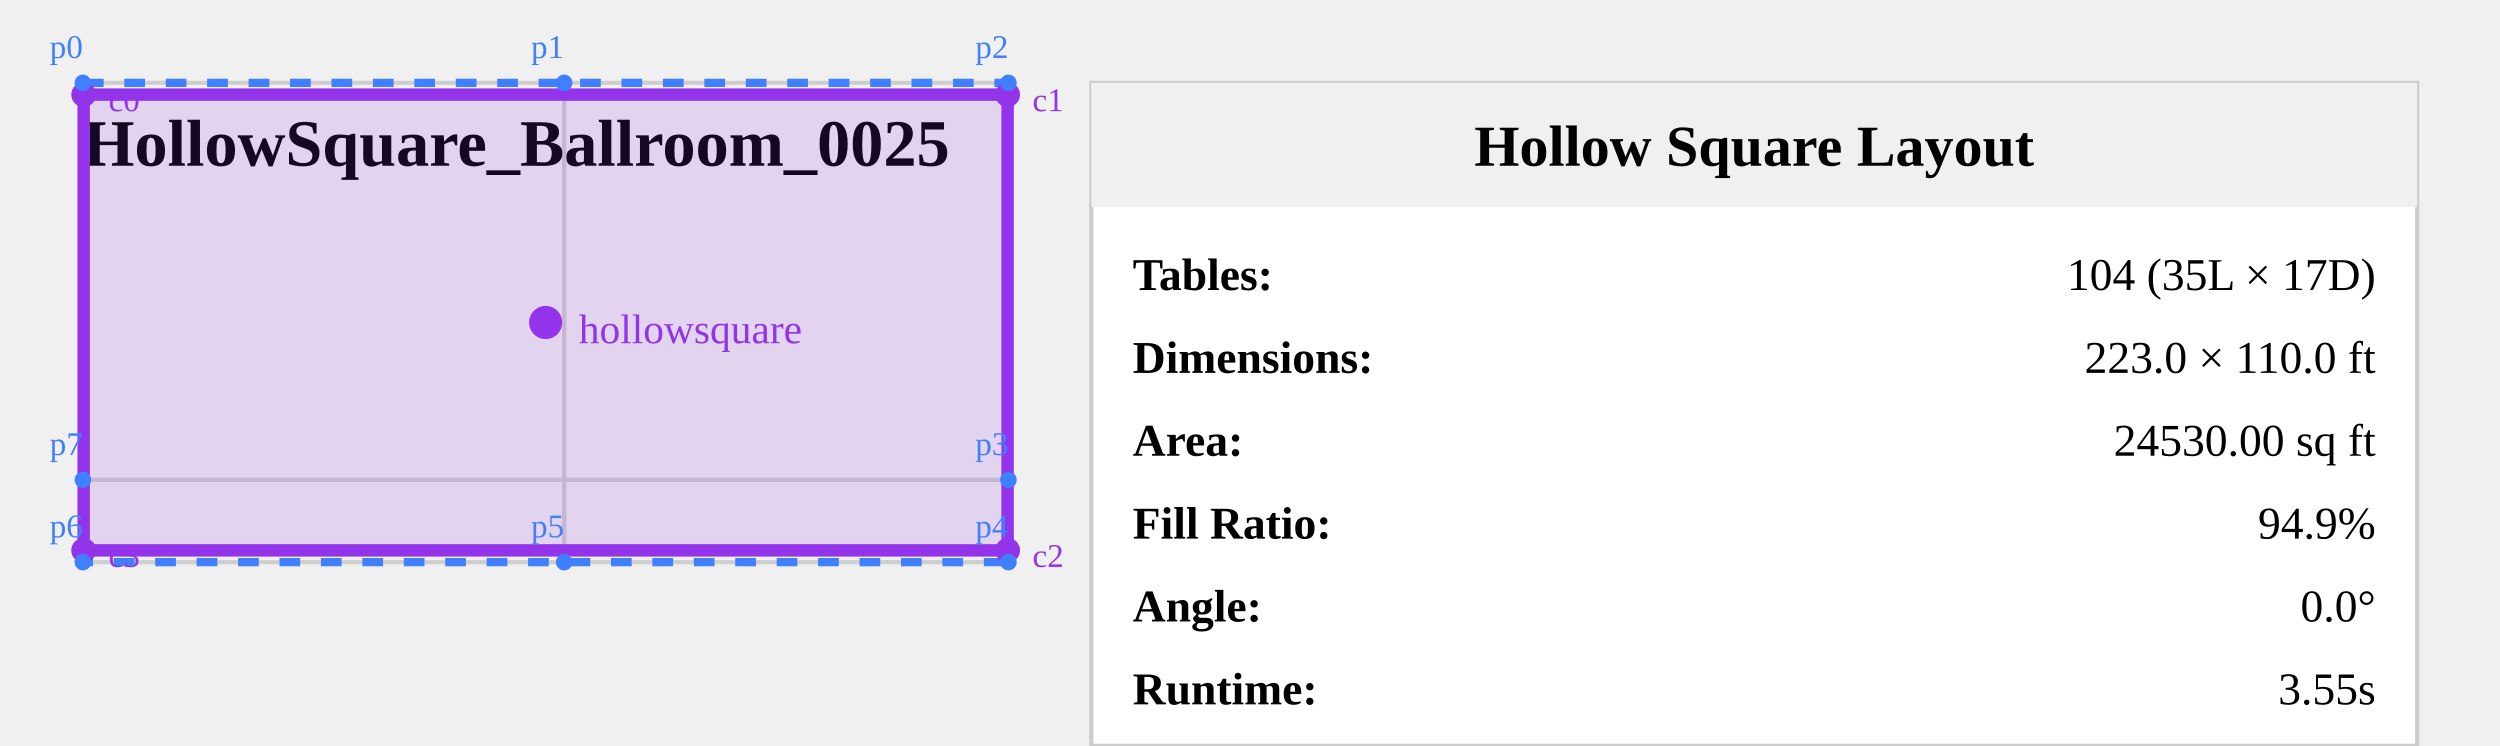
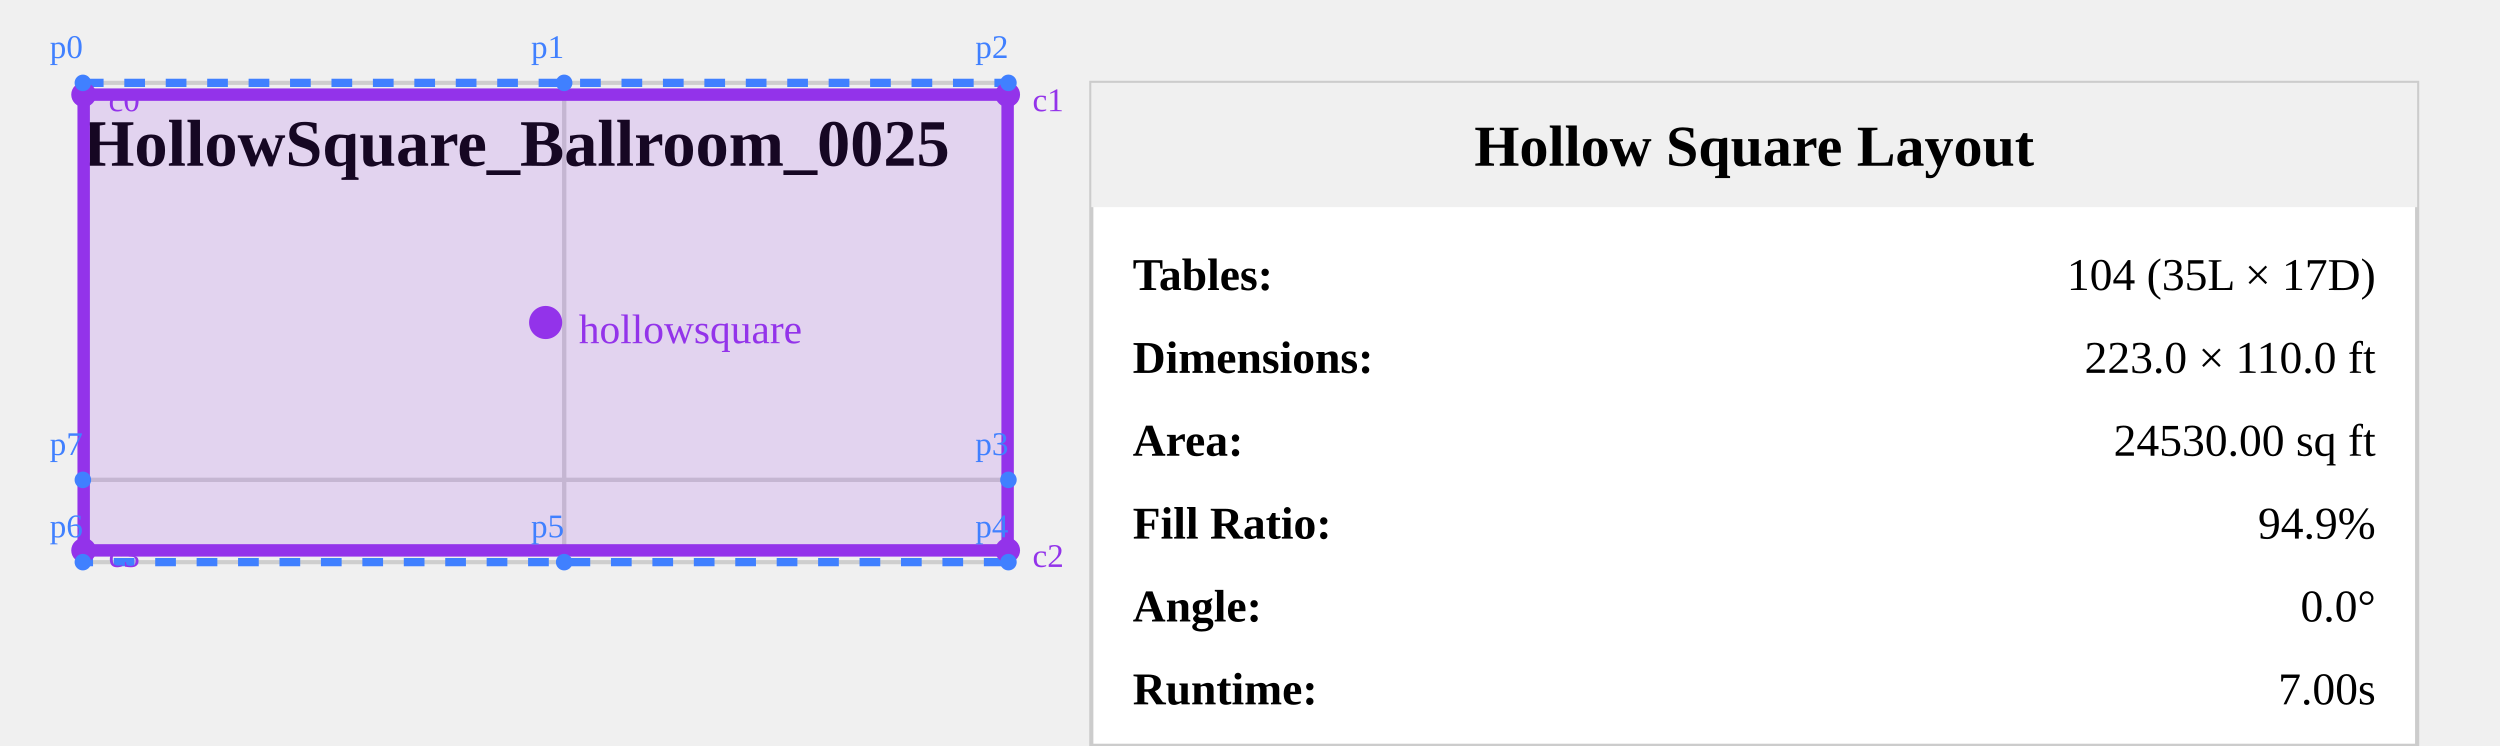
<svg xmlns="http://www.w3.org/2000/svg" viewBox="214.808 12.256 603.39 180" width="603.39" height="180" style="background: white;">
  <text x="234.808" y="52.256" font-size="16" font-weight="bold" fill="#000">
    HollowSquare_Ballroom_0025
  </text>
  <g opacity="0.3">
    <path id="Ballroom_Aisle_12" d="m 350.971,128.077 v 19.857 H 234.808 v -19.857 z" fill="none" stroke="#808080" stroke-width="1" />
    <path id="Ballroom_Aisle_34" d="m 458.199,128.077 v 19.857 l -107.227,0 v -19.857 z" fill="none" stroke="#808080" stroke-width="1" />
    <path id="Ballroom_Room_1" d="M 350.971,32.256 V 128.077 H 234.808 V 32.256 Z" fill="none" stroke="#808080" stroke-width="1" />
    <path id="Ballroom_Room_3" d="m 458.199,32.256 0,95.822 H 350.971 V 32.256 Z" fill="none" stroke="#808080" stroke-width="1" />
  </g>
  <polygon points="234.81,32.26 350.971,32.256 458.199,32.256 458.199,128.077 458.199,147.934 350.971,147.934 234.808,147.934 234.808,128.077" fill="none" stroke="#4080ff" stroke-width="2" stroke-dasharray="5,5" />
  <polygon points="235.003,35.095 458.003,35.095 458.003,145.095 235.003,145.095" fill="rgba(147, 51, 234, 0.15)" stroke="#9333ea" stroke-width="3" />
  <circle cx="346.503" cy="90.095" r="4" fill="#9333ea" />
  <text x="354.503" y="95.095" font-size="10" fill="#9333ea">hollowsquare</text>
  <circle cx="235.003" cy="35.095" r="3" fill="#9333ea" />
  <text x="241.003" y="39.095" font-size="8" fill="#9333ea">c0</text>
  <circle cx="458.003" cy="35.095" r="3" fill="#9333ea" />
  <text x="464.003" y="39.095" font-size="8" fill="#9333ea">c1</text>
  <circle cx="458.003" cy="145.095" r="3" fill="#9333ea" />
  <text x="464.003" y="149.095" font-size="8" fill="#9333ea">c2</text>
  <circle cx="235.003" cy="145.095" r="3" fill="#9333ea" />
  <text x="241.003" y="149.095" font-size="8" fill="#9333ea">c3</text>
  <circle cx="234.81" cy="32.26" r="2" fill="#4080ff" />
  <text x="226.81" y="26.26" font-size="8" fill="#4080ff">p0</text>
  <circle cx="350.971" cy="32.256" r="2" fill="#4080ff" />
  <text x="342.971" y="26.256" font-size="8" fill="#4080ff">p1</text>
  <circle cx="458.199" cy="32.256" r="2" fill="#4080ff" />
  <text x="450.199" y="26.256" font-size="8" fill="#4080ff">p2</text>
  <circle cx="458.199" cy="128.077" r="2" fill="#4080ff" />
  <text x="450.199" y="122.077" font-size="8" fill="#4080ff">p3</text>
  <circle cx="458.199" cy="147.934" r="2" fill="#4080ff" />
  <text x="450.199" y="141.934" font-size="8" fill="#4080ff">p4</text>
  <circle cx="350.971" cy="147.934" r="2" fill="#4080ff" />
  <text x="342.971" y="141.934" font-size="8" fill="#4080ff">p5</text>
  <circle cx="234.808" cy="147.934" r="2" fill="#4080ff" />
  <text x="226.808" y="141.934" font-size="8" fill="#4080ff">p6</text>
  <circle cx="234.808" cy="128.077" r="2" fill="#4080ff" />
  <text x="226.808" y="122.077" font-size="8" fill="#4080ff">p7</text>
  <g transform="translate(478.1986, 32.25559)">
    <rect x="0" y="0" width="320" height="160" fill="white" stroke="#ccc" stroke-width="1" />
    <rect x="0" y="0" width="320" height="30" fill="#f0f0f0" />
    <text x="160" y="20" font-size="14" font-weight="bold" text-anchor="middle">Hollow Square Layout</text>
    <text x="10" y="50" font-size="11" font-weight="bold">Tables:</text>
    <text x="310" y="50" font-size="11" text-anchor="end">104 (35L × 17D)</text>
    <text x="10" y="70" font-size="11" font-weight="bold">Dimensions:</text>
    <text x="310" y="70" font-size="11" text-anchor="end">223.0 × 110.0 ft</text>
    <text x="10" y="90" font-size="11" font-weight="bold">Area:</text>
    <text x="310" y="90" font-size="11" text-anchor="end">24530.00 sq ft</text>
    <text x="10" y="110" font-size="11" font-weight="bold">Fill Ratio:</text>
    <text x="310" y="110" font-size="11" text-anchor="end">94.9%</text>
    <text x="10" y="130" font-size="11" font-weight="bold">Angle:</text>
    <text x="310" y="130" font-size="11" text-anchor="end">0.0°</text>
    <text x="10" y="150" font-size="11" font-weight="bold">Runtime:</text>
-     <text x="310" y="150" font-size="11" text-anchor="end">3.55s</text>
+     <text x="310" y="150" font-size="11" text-anchor="end">7.00s</text>
  </g>
</svg>
